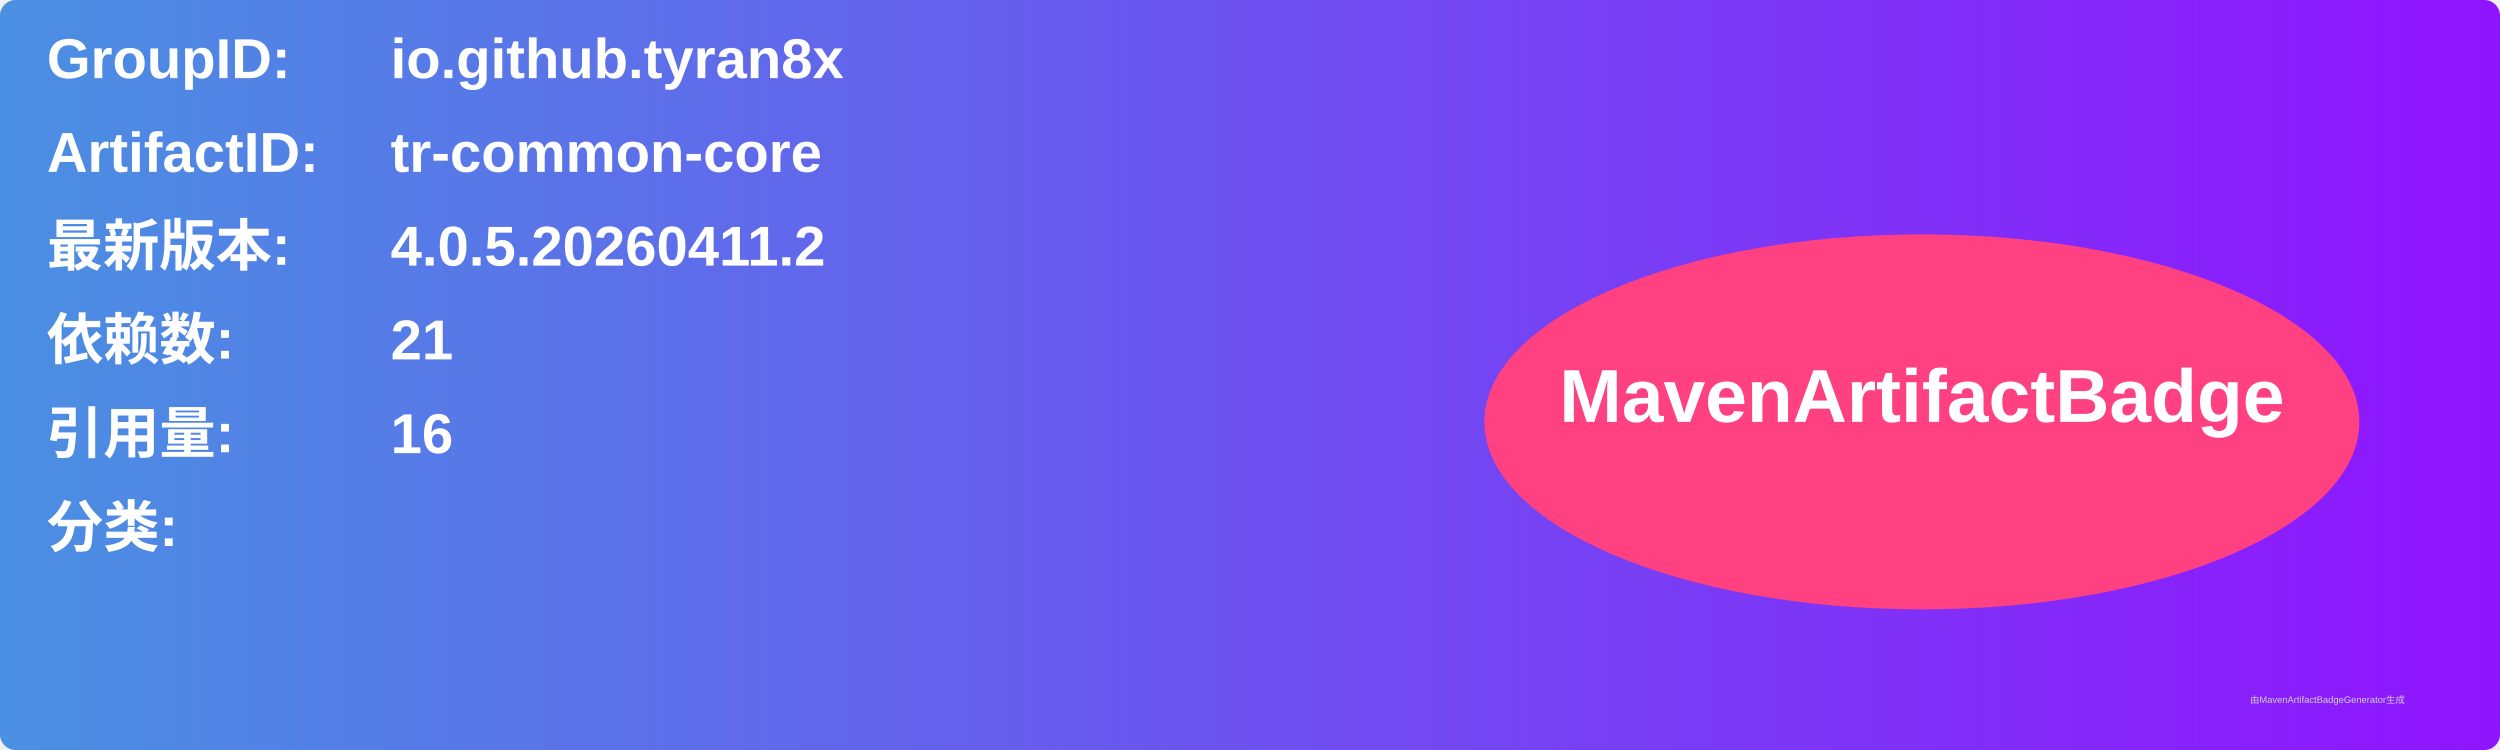
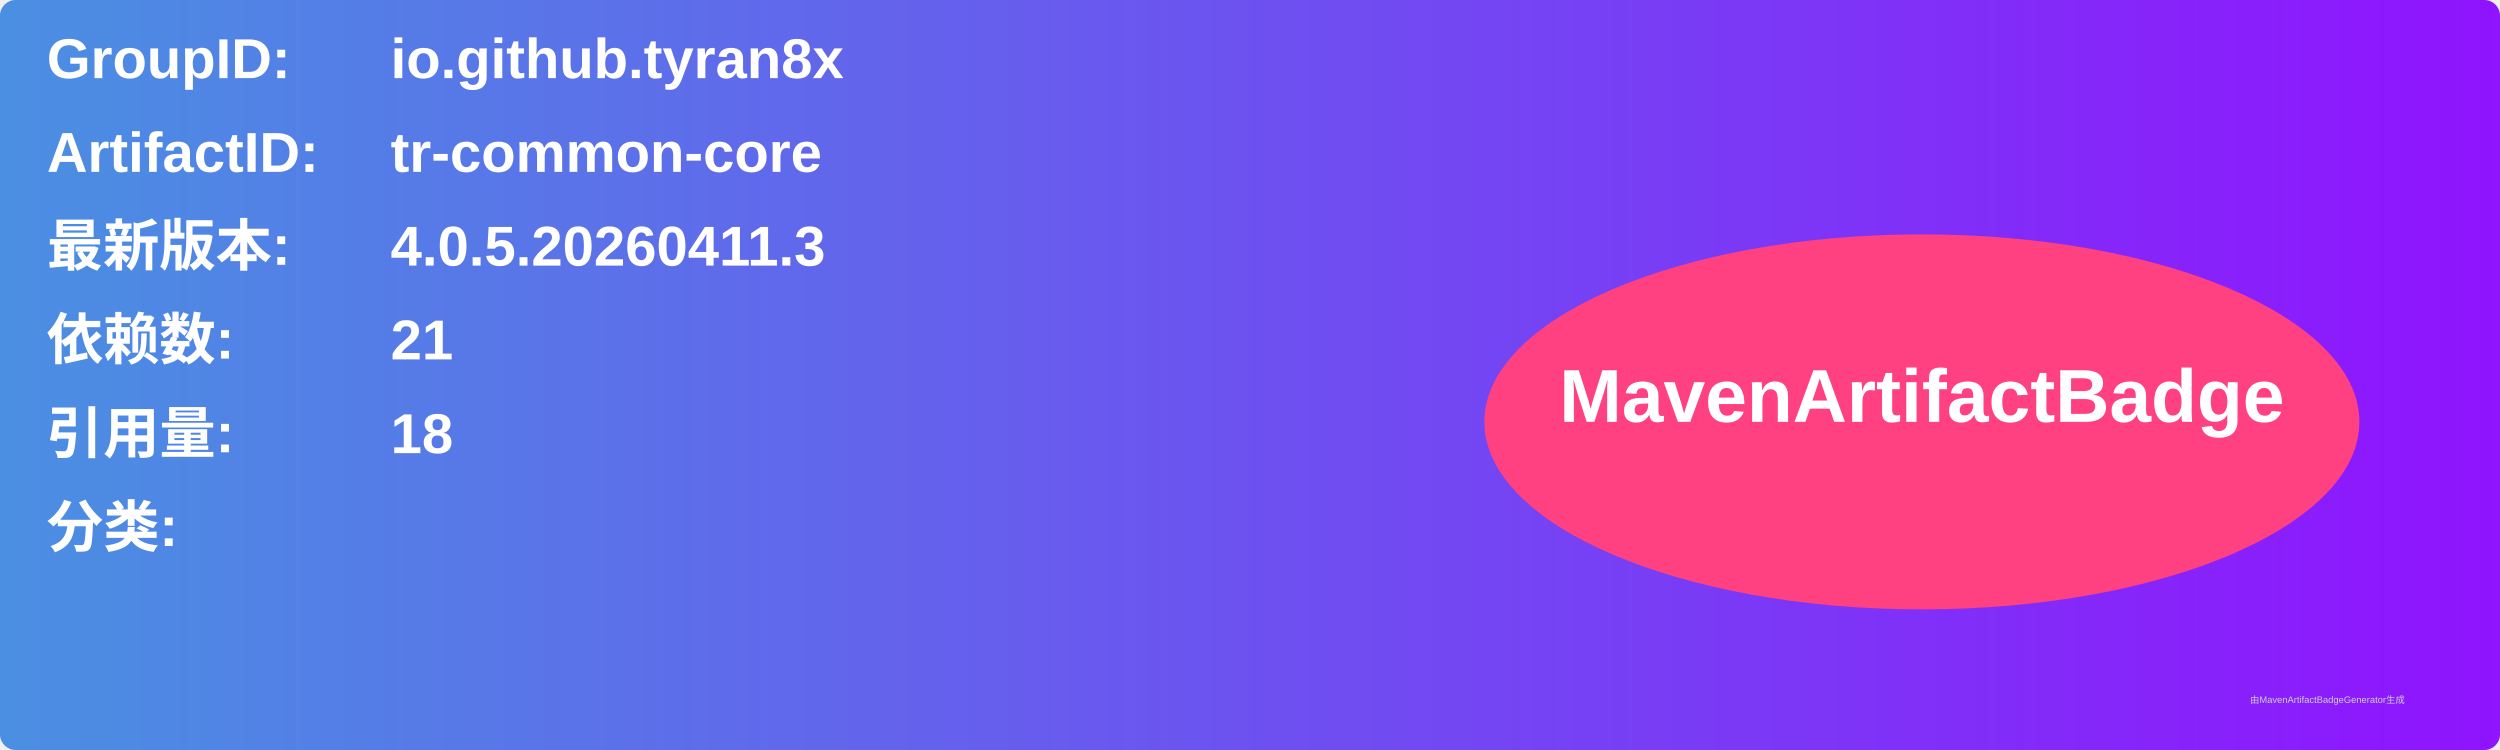
<svg xmlns="http://www.w3.org/2000/svg" width="800" height="240" viewBox="0 0 800 240">
  <linearGradient id="grad" x1="0%" y1="0%" x2="100%" y2="0%">
    <stop offset="0%" stop-color="#4a90e2" />
    <stop offset="100%" stop-color="#9013fe" />
  </linearGradient>
  <rect width="100%" height="100%" rx="5" ry="5" fill="url(#grad)" />
  <g transform="translate(15, 15)">
    <text x="0" y="10" font-family="Arial" font-size="18" fill="white" font-weight="bold" width="260">GroupID:</text>
    <text x="110" y="10" font-family="Arial" font-size="18" fill="white" font-weight="bold" width="460">io.github.tyran8x</text>
    <text x="0" y="40" font-family="Arial" font-size="18" fill="white" font-weight="bold" width="260">ArtifactID:</text>
    <text x="110" y="40" font-family="Arial" font-size="18" fill="white" font-weight="bold" width="460">tr-common-core</text>
    <text x="0" y="70" font-family="Arial" font-size="18" fill="white" font-weight="bold">最新版本:</text>
    <text x="110" y="70" font-family="Arial" font-size="18" fill="white" font-weight="bold">
-       <tspan font-weight="bold">4.0.5.20260411.2</tspan>
+       <tspan font-weight="bold">4.0.5.20260411.3</tspan>
    </text>
    <text x="0" y="100" font-family="Arial" font-size="18" fill="white" font-weight="bold">依赖数: </text>
    <text x="110" y="100" font-family="Arial" font-size="18" fill="white">
      <tspan font-weight="bold">21</tspan>
    </text>
    <text x="0" y="130" font-family="Arial" font-size="18" fill="white" font-weight="bold">引用量: </text>
    <text x="110" y="130" font-family="Arial" font-size="18" fill="white">
-       <tspan font-weight="bold">16</tspan>
+       <tspan font-weight="bold">18</tspan>
    </text>
    <text x="0" y="160" font-family="Arial" font-size="18" fill="white" font-weight="bold">分类:</text>
    <text x="10" y="190" font-family="Arial" font-size="10" fill="white">
      <tspan font-weight="bold" />
    </text>
    <ellipse cx="600" cy="120" rx="140" ry="60" fill="#ff4081" />
    <text x="600" y="120" text-anchor="middle" font-family="Arial" font-size="24" fill="white" font-weight="bold">MavenArtifactBadge</text>
  </g>
  <text x="720" y="225" font-family="Arial" font-size="3" fill="#d0d0d0">由MavenArtifactBadgeGenerator生成</text>
</svg>
